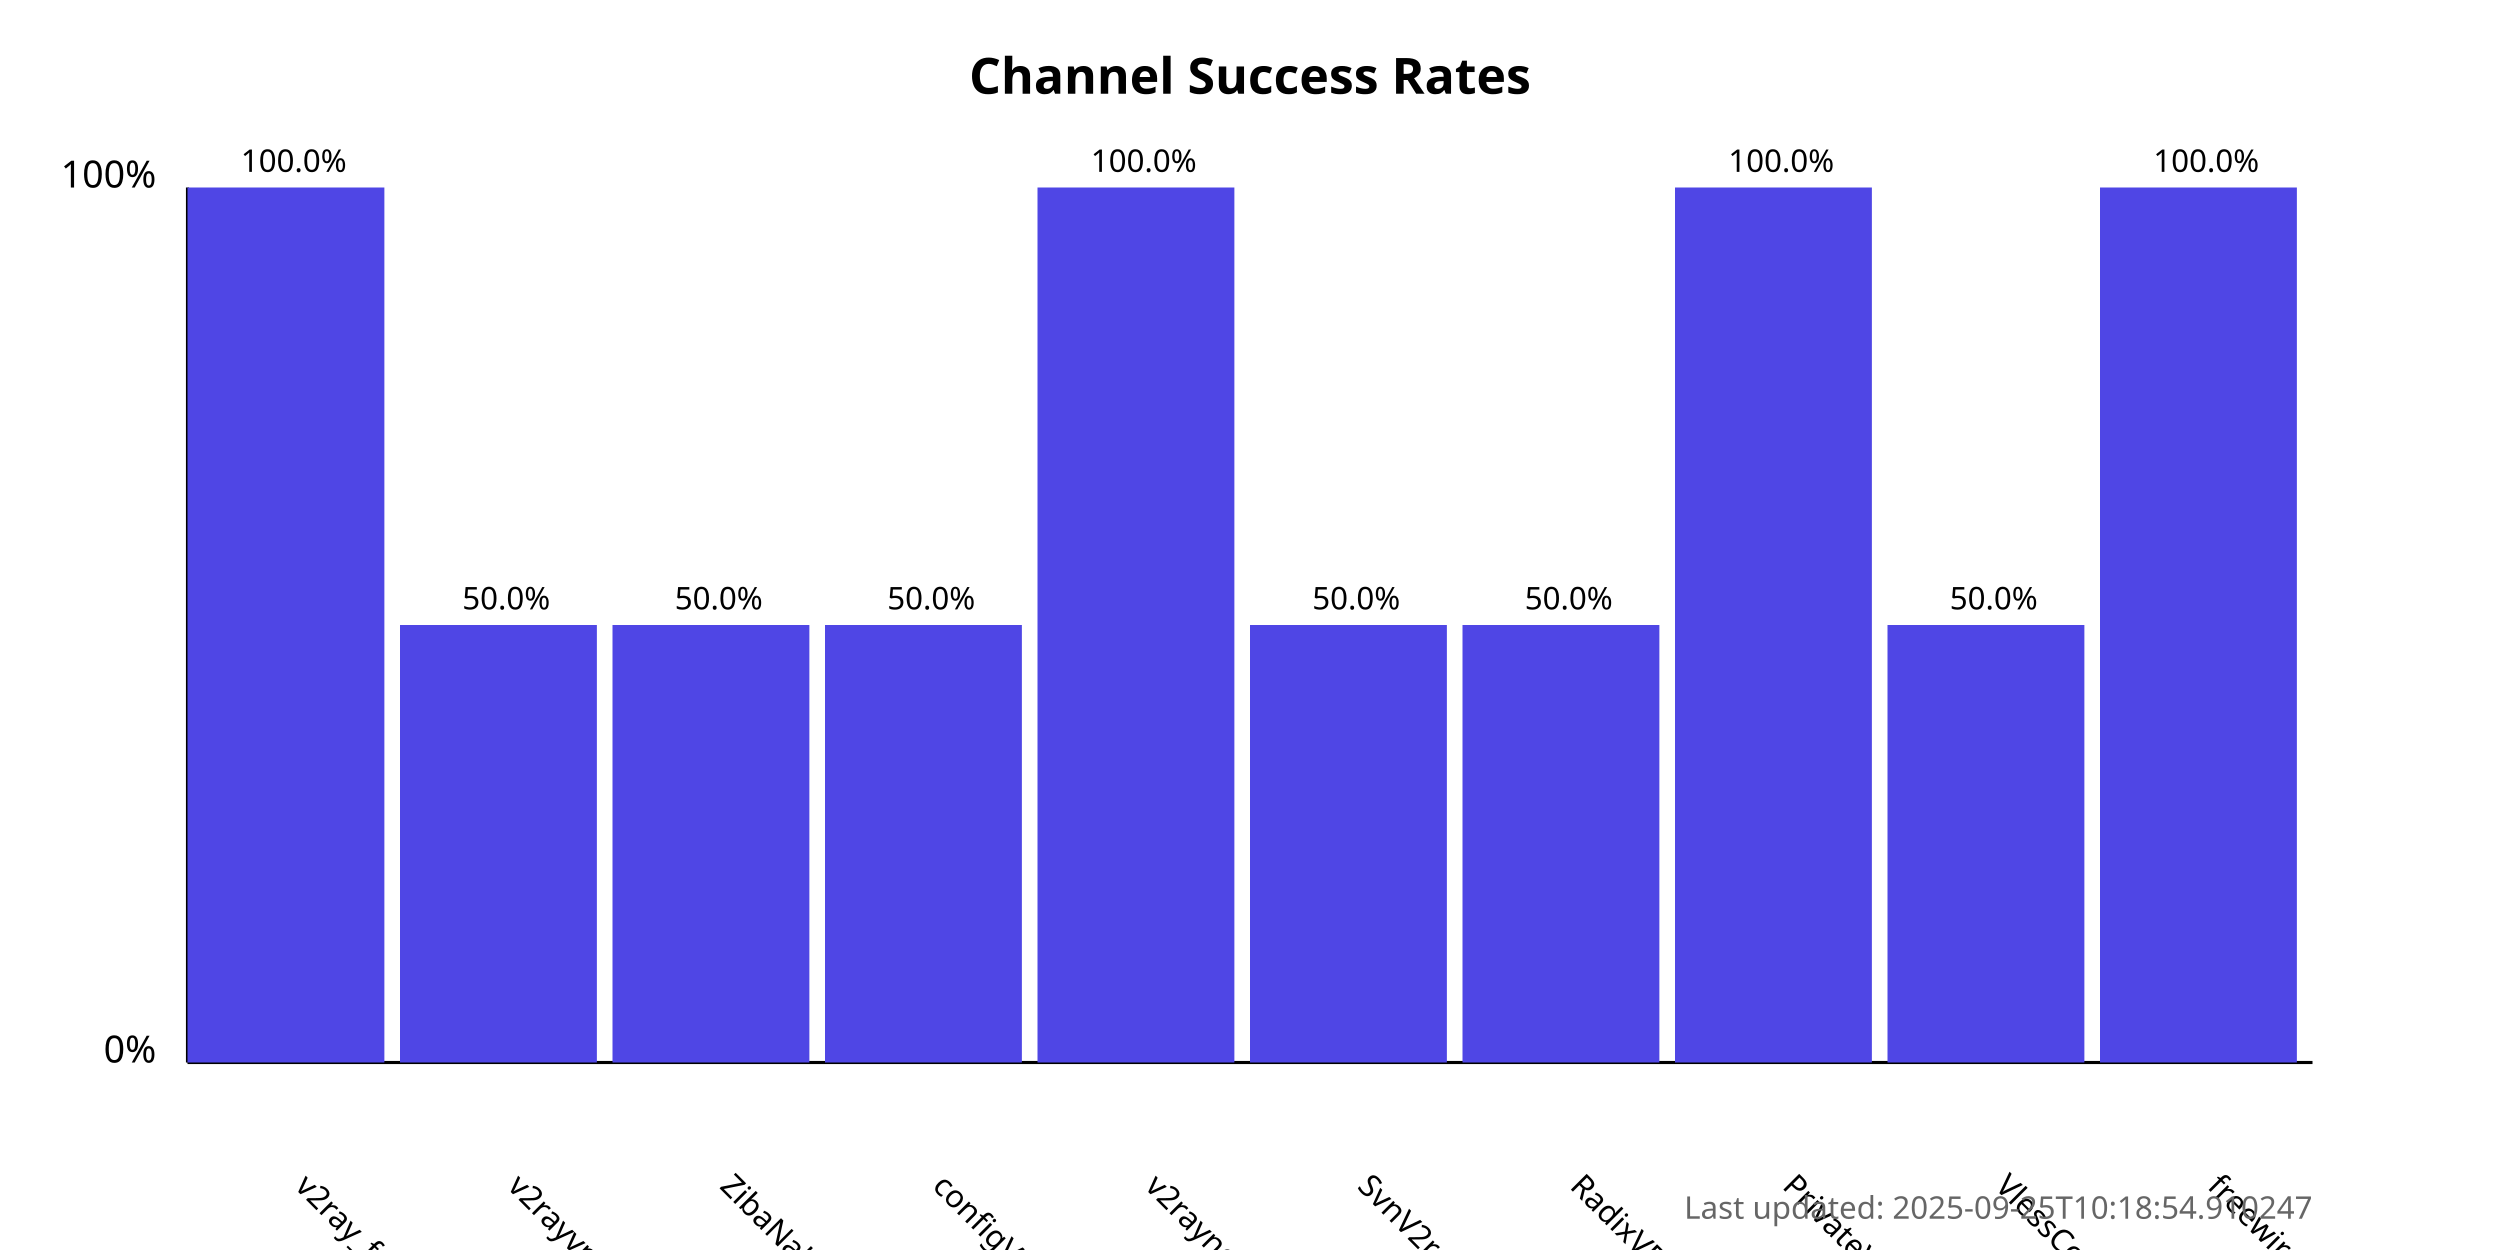
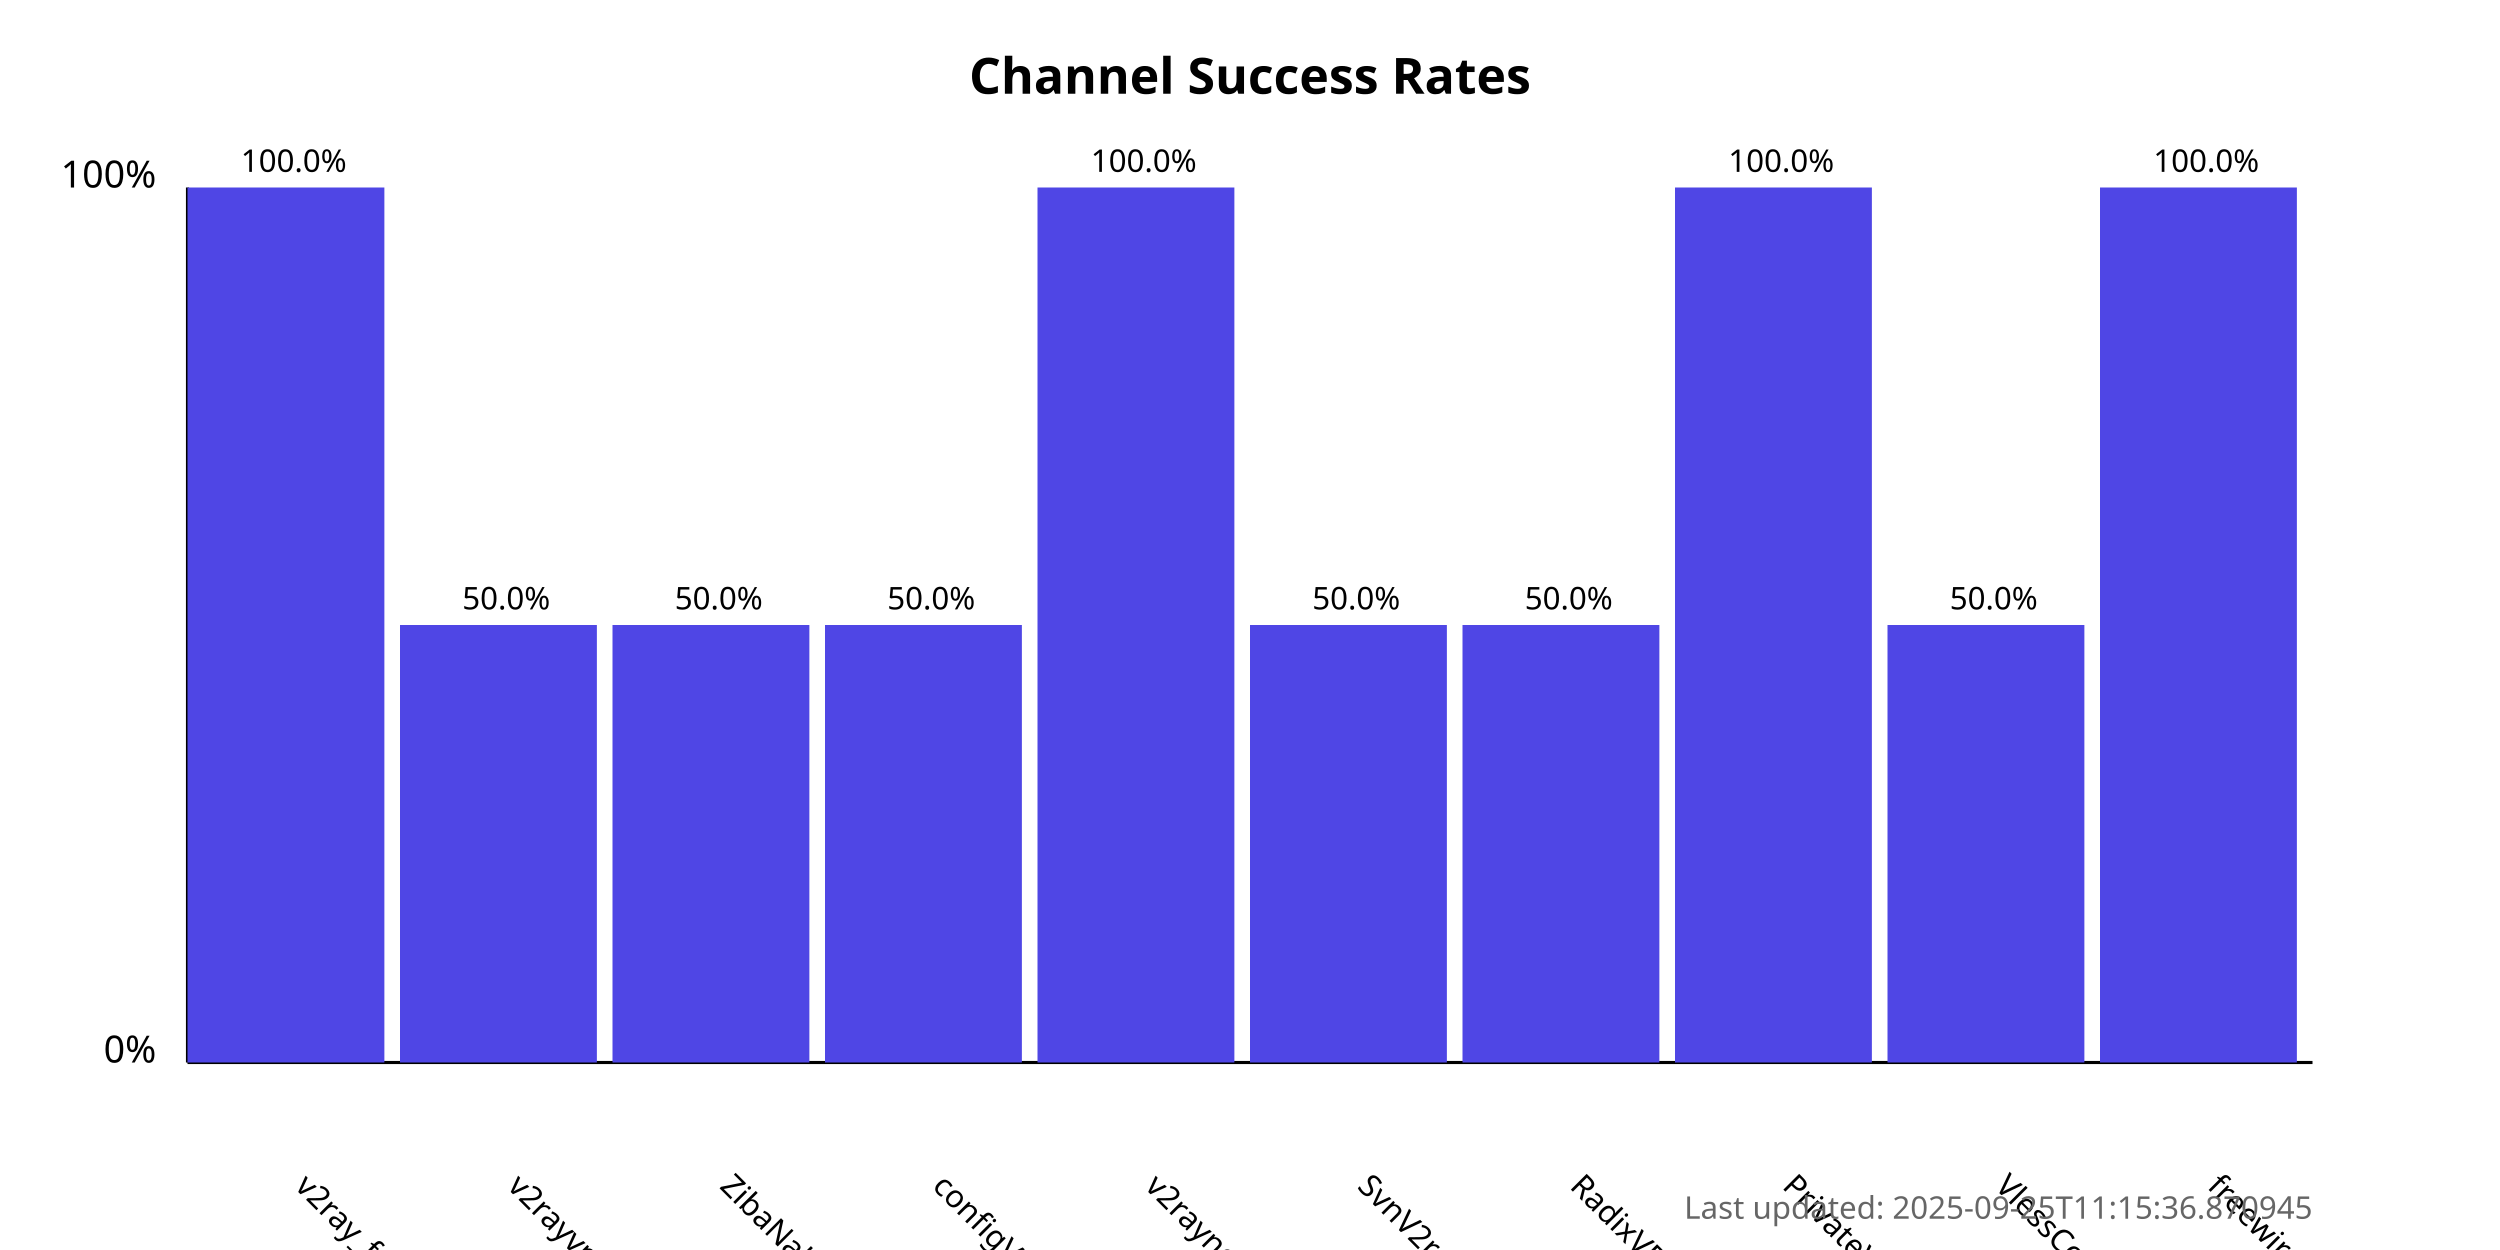
<svg xmlns="http://www.w3.org/2000/svg" width="800" height="400">
  <style>
            .chart-title { font: bold 16px sans-serif; }
            .axis-label { font: 12px sans-serif; }
            .tick-label { font: 10px sans-serif; }
            .bar { fill: #4f46e5; }
            .bar:hover { fill: #6366f1; }
            .timestamp { font: 10px sans-serif; fill: #666; }
        </style>
  <text x="400.0" y="30" text-anchor="middle" class="chart-title">
            Channel Success Rates
        </text>
  <line x1="60" y1="340" x2="60" y2="60" stroke="black" stroke-width="1" />
  <line x1="60" y1="340" x2="740" y2="340" stroke="black" stroke-width="1" />
  <text x="50" y="340" text-anchor="end" class="axis-label">0%</text>
  <text x="50" y="60" text-anchor="end" class="axis-label">100%</text>
  <g>
    <rect x="60" y="60.0" width="63.0" height="280.0" class="bar" />
    <text x="94.0" y="380" transform="rotate(45, 94.0, 380)" text-anchor="start" class="tick-label">
                v2ray_free_conf
            </text>
    <text x="94.0" y="55.0" text-anchor="middle" class="tick-label">
                100.0%
            </text>
  </g>
  <g>
    <rect x="128.0" y="200.0" width="63.0" height="140.0" class="bar" />
    <text x="162.0" y="380" transform="rotate(45, 162.0, 380)" text-anchor="start" class="tick-label">
                v2rayvpno
            </text>
    <text x="162.0" y="195.0" text-anchor="middle" class="tick-label">
                50.0%
            </text>
  </g>
  <g>
    <rect x="196.0" y="200.0" width="63.0" height="140.0" class="bar" />
    <text x="230.0" y="380" transform="rotate(45, 230.0, 380)" text-anchor="start" class="tick-label">
                ZibaNabz
            </text>
    <text x="230.0" y="195.0" text-anchor="middle" class="tick-label">
                50.0%
            </text>
  </g>
  <g>
    <rect x="264.0" y="200.0" width="63.0" height="140.0" class="bar" />
    <text x="298.0" y="380" transform="rotate(45, 298.0, 380)" text-anchor="start" class="tick-label">
                configV2rayForFree
            </text>
    <text x="298.0" y="195.0" text-anchor="middle" class="tick-label">
                50.0%
            </text>
  </g>
  <g>
    <rect x="332.0" y="60.0" width="63.0" height="280.0" class="bar" />
    <text x="366.0" y="380" transform="rotate(45, 366.0, 380)" text-anchor="start" class="tick-label">
                v2rayngvpn
            </text>
    <text x="366.0" y="55.0" text-anchor="middle" class="tick-label">
                100.0%
            </text>
  </g>
  <g>
    <rect x="400.0" y="200.0" width="63.0" height="140.0" class="bar" />
    <text x="434.0" y="380" transform="rotate(45, 434.0, 380)" text-anchor="start" class="tick-label">
                SvnV2ray
            </text>
    <text x="434.0" y="195.0" text-anchor="middle" class="tick-label">
                50.0%
            </text>
  </g>
  <g>
    <rect x="468.0" y="200.0" width="63.0" height="140.0" class="bar" />
    <text x="502.0" y="380" transform="rotate(45, 502.0, 380)" text-anchor="start" class="tick-label">
                RadixVPN
            </text>
    <text x="502.0" y="195.0" text-anchor="middle" class="tick-label">
                50.0%
            </text>
  </g>
  <g>
    <rect x="536.0" y="60.0" width="63.0" height="280.0" class="bar" />
    <text x="570.0" y="380" transform="rotate(45, 570.0, 380)" text-anchor="start" class="tick-label">
                PrivateVPNs
            </text>
    <text x="570.0" y="55.0" text-anchor="middle" class="tick-label">
                100.0%
            </text>
  </g>
  <g>
    <rect x="604.0" y="200.0" width="63.0" height="140.0" class="bar" />
    <text x="638.0" y="380" transform="rotate(45, 638.0, 380)" text-anchor="start" class="tick-label">
                VlessConfig
            </text>
    <text x="638.0" y="195.0" text-anchor="middle" class="tick-label">
                50.0%
            </text>
  </g>
  <g>
    <rect x="672.0" y="60.0" width="63.0" height="280.0" class="bar" />
    <text x="706.0" y="380" transform="rotate(45, 706.0, 380)" text-anchor="start" class="tick-label">
                freewireguard
            </text>
    <text x="706.0" y="55.0" text-anchor="middle" class="tick-label">
                100.0%
            </text>
  </g>
  <text x="740" y="390" text-anchor="end" class="timestamp">
-             Last updated: 2025-09-25T10:18:54.910247
+             Last updated: 2025-09-25T11:15:36.870945
        </text>
</svg>
